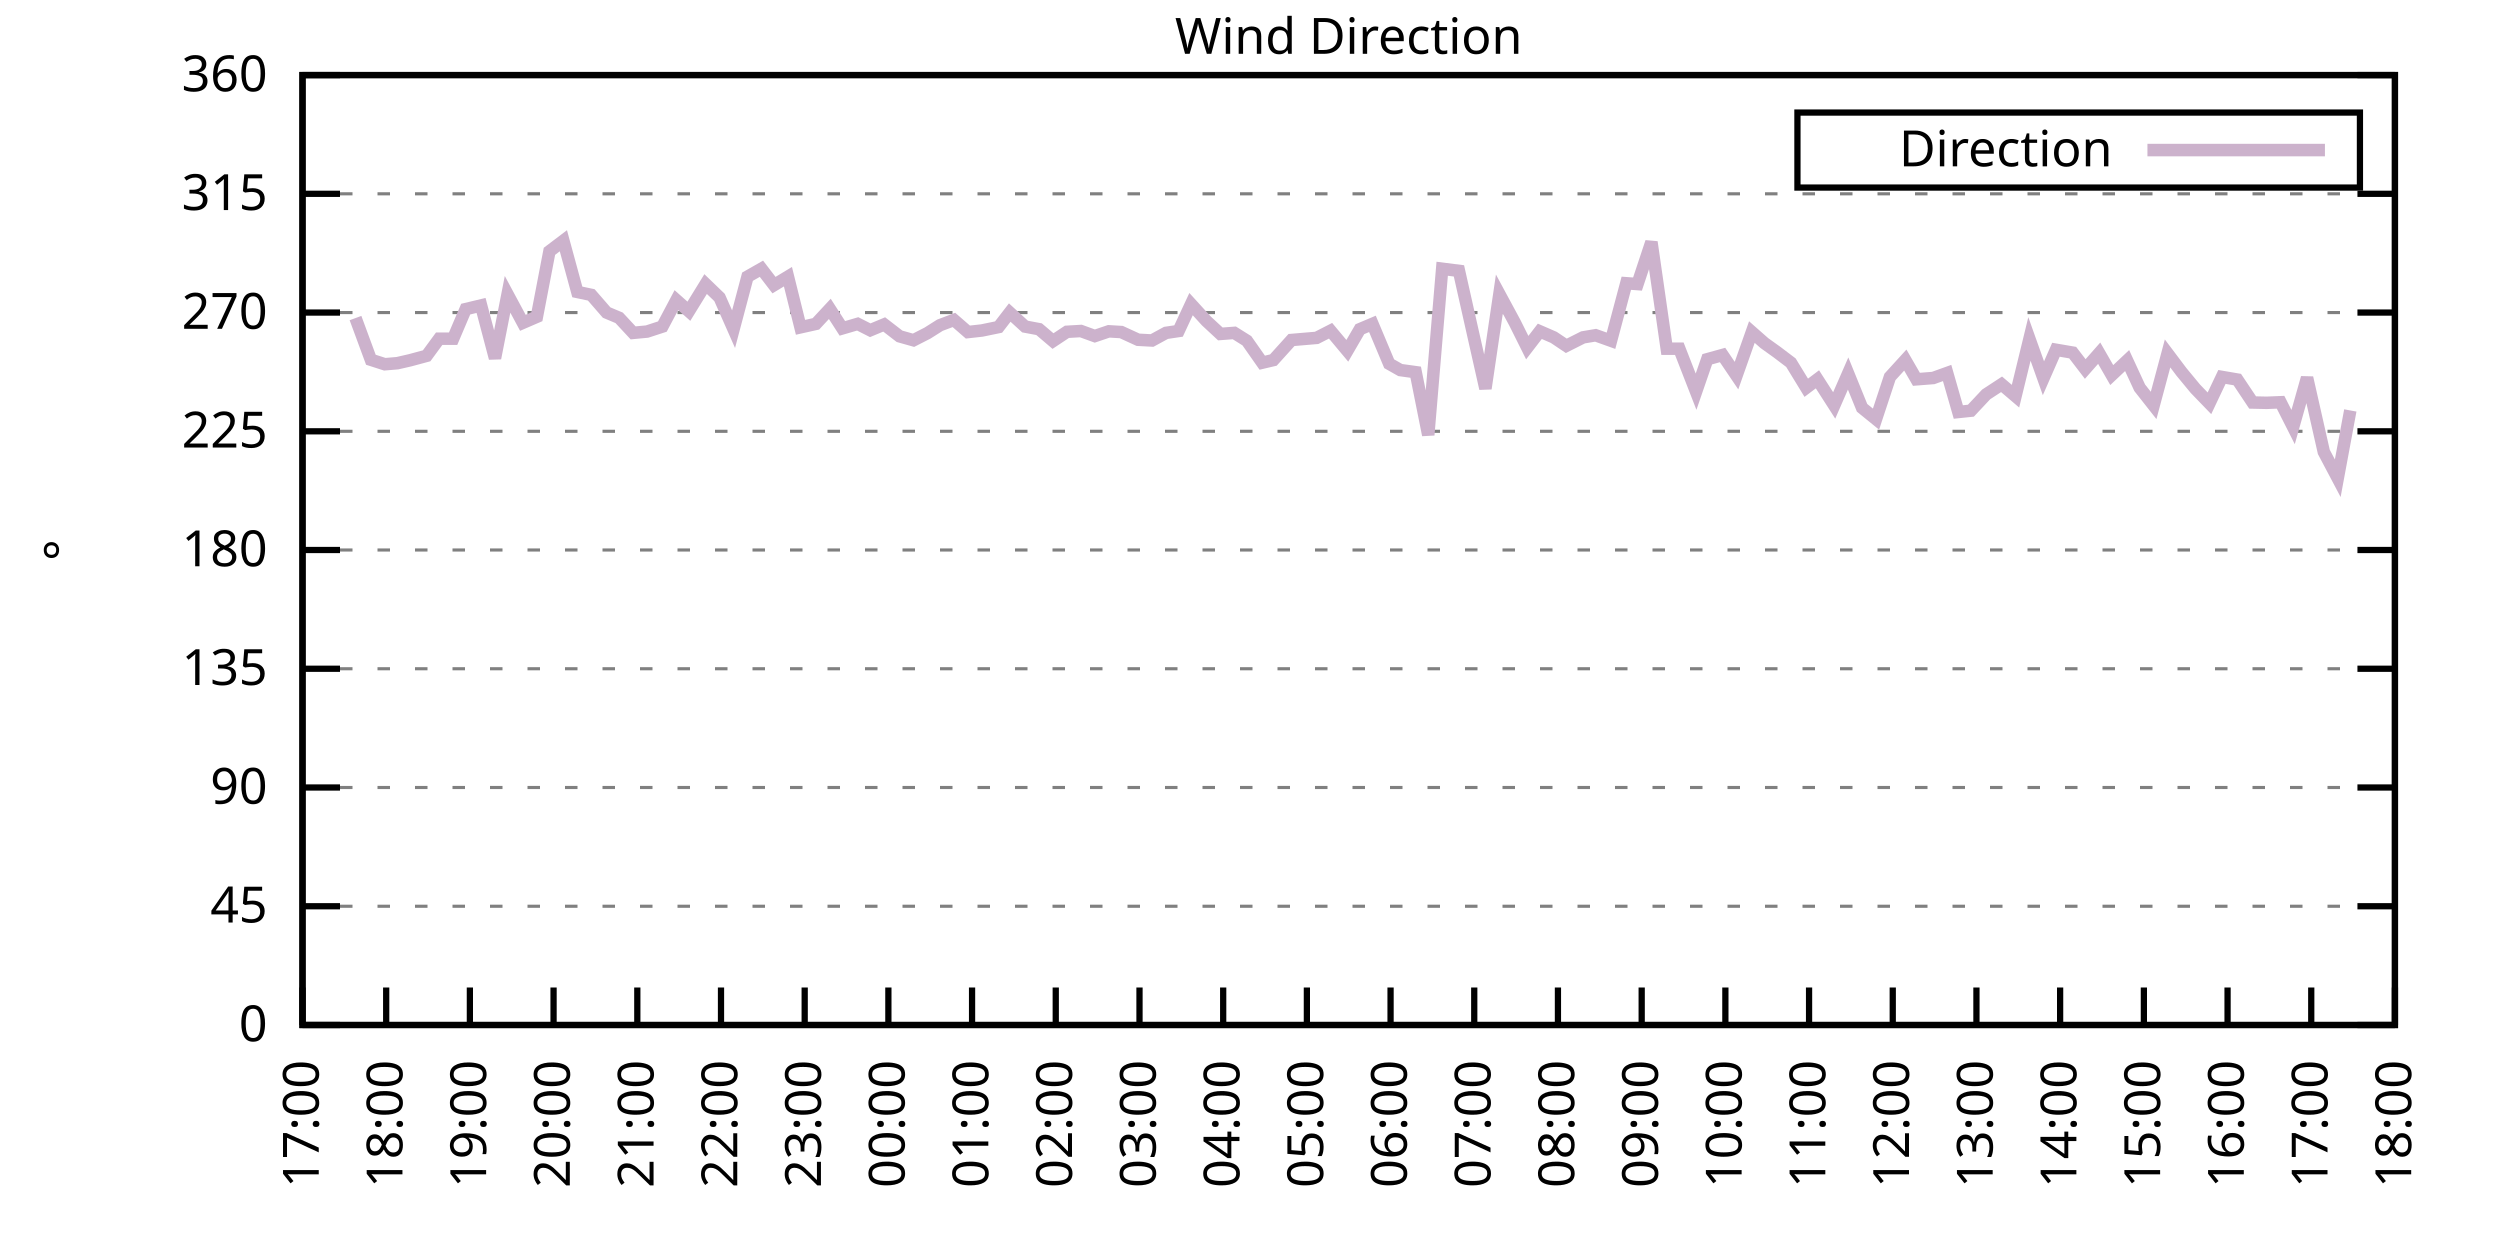
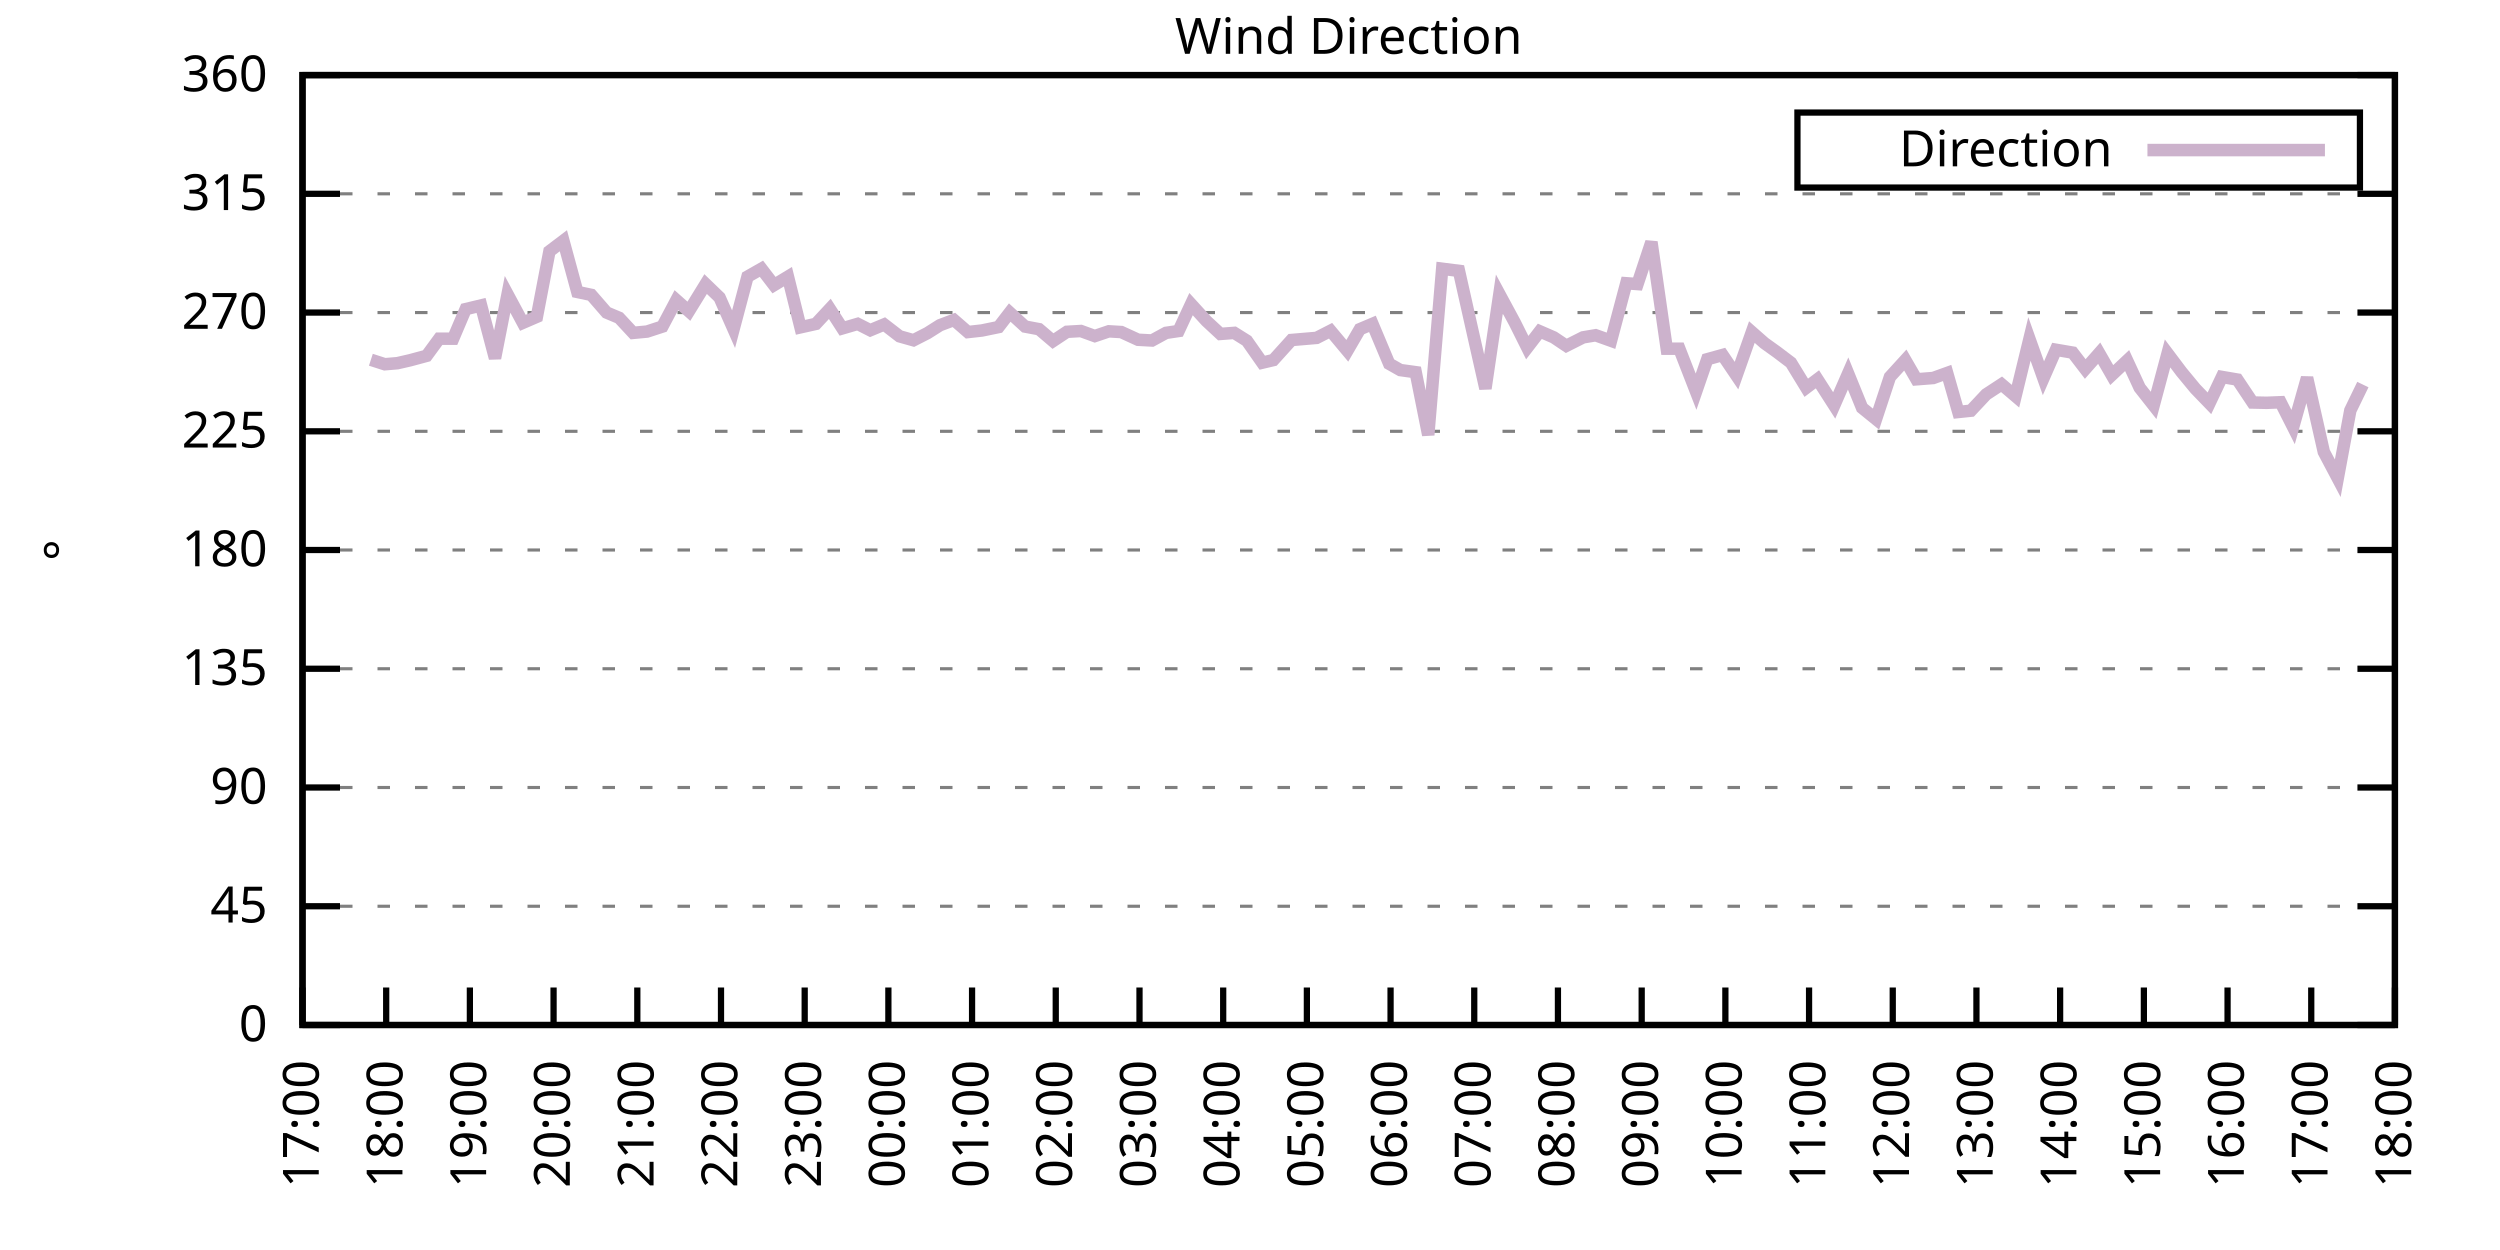
<svg xmlns="http://www.w3.org/2000/svg" xmlns:xlink="http://www.w3.org/1999/xlink" width="400" height="200" viewBox="0 0 400 200">
  <g id="gnuplot_canvas">
    <rect x="0" y="0" width="400" height="200" fill="none" />
    <defs>
      <circle id="gpDot" r="0.5" stroke-width="0.5" stroke="currentColor" />
      <path id="gpPt0" stroke-width="0.333" stroke="currentColor" d="M-1,0 h2 M0,-1 v2" />
      <path id="gpPt1" stroke-width="0.333" stroke="currentColor" d="M-1,-1 L1,1 M1,-1 L-1,1" />
      <path id="gpPt2" stroke-width="0.333" stroke="currentColor" d="M-1,0 L1,0 M0,-1 L0,1 M-1,-1 L1,1 M-1,1 L1,-1" />
      <rect id="gpPt3" stroke-width="0.333" stroke="currentColor" x="-1" y="-1" width="2" height="2" />
      <rect id="gpPt4" stroke-width="0.333" stroke="currentColor" fill="currentColor" x="-1" y="-1" width="2" height="2" />
      <circle id="gpPt5" stroke-width="0.333" stroke="currentColor" cx="0" cy="0" r="1" />
      <use xlink:href="#gpPt5" id="gpPt6" fill="currentColor" stroke="none" />
      <path id="gpPt7" stroke-width="0.333" stroke="currentColor" d="M0,-1.33 L-1.33,0.67 L1.33,0.67 z" />
      <use xlink:href="#gpPt7" id="gpPt8" fill="currentColor" stroke="none" />
      <use xlink:href="#gpPt7" id="gpPt9" stroke="currentColor" transform="rotate(180)" />
      <use xlink:href="#gpPt9" id="gpPt10" fill="currentColor" stroke="none" />
      <use xlink:href="#gpPt3" id="gpPt11" stroke="currentColor" transform="rotate(45)" />
      <use xlink:href="#gpPt11" id="gpPt12" fill="currentColor" stroke="none" />
      <path id="gpPt13" stroke-width="0.333" stroke="currentColor" d="M0,1.330 L1.265,0.411 L0.782,-1.067 L-0.782,-1.076 L-1.265,0.411 z" />
      <use xlink:href="#gpPt13" id="gpPt14" fill="currentColor" stroke="none" />
      <filter id="textbox" filterUnits="objectBoundingBox" x="0" y="0" height="1" width="1">
        <feFlood flood-color="white" flood-opacity="1" result="bgnd" />
        <feComposite in="SourceGraphic" in2="bgnd" operator="atop" />
      </filter>
      <filter id="greybox" filterUnits="objectBoundingBox" x="0" y="0" height="1" width="1">
        <feFlood flood-color="lightgrey" flood-opacity="1" result="grey" />
        <feComposite in="SourceGraphic" in2="grey" operator="atop" />
      </filter>
    </defs>
    <g fill="none" color="white" stroke="currentColor" stroke-width="1.00" stroke-linecap="butt" stroke-linejoin="miter">
</g>
    <g fill="none" color="black" stroke="currentColor" stroke-width="1.00" stroke-linecap="butt" stroke-linejoin="miter">
      <g stroke="none" shape-rendering="crispEdges">
        <polygon fill="rgb(255, 255, 255)" points="48.40,164.00 383.18,164.00 383.18,12.02 48.40,12.02 " />
      </g>
    </g>
    <g fill="none" color="black" stroke="currentColor" stroke-width="1.00" stroke-linecap="butt" stroke-linejoin="miter">
</g>
    <g fill="none" color="black" stroke="black" stroke-width="0.50" stroke-linecap="butt" stroke-linejoin="miter">
</g>
    <g fill="none" color="gray" stroke="currentColor" stroke-width="0.50" stroke-linecap="butt" stroke-linejoin="miter">
      <path stroke="gray" stroke-dasharray="2,4" class="gridline" d="M48.40,164.00 L383.19,164.00  " />
    </g>
    <g fill="none" color="gray" stroke="gray" stroke-width="1.00" stroke-linecap="butt" stroke-linejoin="miter">
</g>
    <g fill="none" color="black" stroke="currentColor" stroke-width="1.00" stroke-linecap="butt" stroke-linejoin="miter">
      <path stroke="black" d="M48.40,164.00 L54.40,164.00 M383.19,164.00 L377.19,164.00  " />
      <g transform="translate(42.80,166.60)" stroke="none" fill="black" font-family="Sans" font-size="8.00" text-anchor="end">
        <text>
          <tspan font-family="Sans"> 0</tspan>
        </text>
      </g>
    </g>
    <g fill="none" color="black" stroke="currentColor" stroke-width="1.00" stroke-linecap="butt" stroke-linejoin="miter">
</g>
    <g fill="none" color="black" stroke="black" stroke-width="0.50" stroke-linecap="butt" stroke-linejoin="miter">
</g>
    <g fill="none" color="gray" stroke="currentColor" stroke-width="0.50" stroke-linecap="butt" stroke-linejoin="miter">
      <path stroke="gray" stroke-dasharray="2,4" class="gridline" d="M48.40,145.00 L383.19,145.00  " />
    </g>
    <g fill="none" color="gray" stroke="gray" stroke-width="1.00" stroke-linecap="butt" stroke-linejoin="miter">
</g>
    <g fill="none" color="black" stroke="currentColor" stroke-width="1.00" stroke-linecap="butt" stroke-linejoin="miter">
      <path stroke="black" d="M48.40,145.00 L54.40,145.00 M383.19,145.00 L377.19,145.00  " />
      <g transform="translate(42.80,147.60)" stroke="none" fill="black" font-family="Sans" font-size="8.00" text-anchor="end">
        <text>
          <tspan font-family="Sans"> 45</tspan>
        </text>
      </g>
    </g>
    <g fill="none" color="black" stroke="currentColor" stroke-width="1.00" stroke-linecap="butt" stroke-linejoin="miter">
</g>
    <g fill="none" color="black" stroke="black" stroke-width="0.50" stroke-linecap="butt" stroke-linejoin="miter">
</g>
    <g fill="none" color="gray" stroke="currentColor" stroke-width="0.50" stroke-linecap="butt" stroke-linejoin="miter">
      <path stroke="gray" stroke-dasharray="2,4" class="gridline" d="M48.40,126.00 L383.19,126.00  " />
    </g>
    <g fill="none" color="gray" stroke="gray" stroke-width="1.00" stroke-linecap="butt" stroke-linejoin="miter">
</g>
    <g fill="none" color="black" stroke="currentColor" stroke-width="1.00" stroke-linecap="butt" stroke-linejoin="miter">
      <path stroke="black" d="M48.40,126.00 L54.40,126.00 M383.19,126.00 L377.19,126.00  " />
      <g transform="translate(42.80,128.60)" stroke="none" fill="black" font-family="Sans" font-size="8.00" text-anchor="end">
        <text>
          <tspan font-family="Sans"> 90</tspan>
        </text>
      </g>
    </g>
    <g fill="none" color="black" stroke="currentColor" stroke-width="1.00" stroke-linecap="butt" stroke-linejoin="miter">
</g>
    <g fill="none" color="black" stroke="black" stroke-width="0.50" stroke-linecap="butt" stroke-linejoin="miter">
</g>
    <g fill="none" color="gray" stroke="currentColor" stroke-width="0.50" stroke-linecap="butt" stroke-linejoin="miter">
      <path stroke="gray" stroke-dasharray="2,4" class="gridline" d="M48.40,107.00 L383.19,107.00  " />
    </g>
    <g fill="none" color="gray" stroke="gray" stroke-width="1.00" stroke-linecap="butt" stroke-linejoin="miter">
</g>
    <g fill="none" color="black" stroke="currentColor" stroke-width="1.00" stroke-linecap="butt" stroke-linejoin="miter">
      <path stroke="black" d="M48.40,107.00 L54.40,107.00 M383.19,107.00 L377.19,107.00  " />
      <g transform="translate(42.80,109.60)" stroke="none" fill="black" font-family="Sans" font-size="8.00" text-anchor="end">
        <text>
          <tspan font-family="Sans"> 135</tspan>
        </text>
      </g>
    </g>
    <g fill="none" color="black" stroke="currentColor" stroke-width="1.00" stroke-linecap="butt" stroke-linejoin="miter">
</g>
    <g fill="none" color="black" stroke="black" stroke-width="0.50" stroke-linecap="butt" stroke-linejoin="miter">
</g>
    <g fill="none" color="gray" stroke="currentColor" stroke-width="0.50" stroke-linecap="butt" stroke-linejoin="miter">
      <path stroke="gray" stroke-dasharray="2,4" class="gridline" d="M48.40,88.00 L383.19,88.00  " />
    </g>
    <g fill="none" color="gray" stroke="gray" stroke-width="1.00" stroke-linecap="butt" stroke-linejoin="miter">
</g>
    <g fill="none" color="black" stroke="currentColor" stroke-width="1.00" stroke-linecap="butt" stroke-linejoin="miter">
      <path stroke="black" d="M48.40,88.00 L54.40,88.00 M383.19,88.00 L377.19,88.00  " />
      <g transform="translate(42.80,90.60)" stroke="none" fill="black" font-family="Sans" font-size="8.00" text-anchor="end">
        <text>
          <tspan font-family="Sans"> 180</tspan>
        </text>
      </g>
    </g>
    <g fill="none" color="black" stroke="currentColor" stroke-width="1.00" stroke-linecap="butt" stroke-linejoin="miter">
</g>
    <g fill="none" color="black" stroke="black" stroke-width="0.50" stroke-linecap="butt" stroke-linejoin="miter">
</g>
    <g fill="none" color="gray" stroke="currentColor" stroke-width="0.50" stroke-linecap="butt" stroke-linejoin="miter">
      <path stroke="gray" stroke-dasharray="2,4" class="gridline" d="M48.40,69.01 L383.19,69.01  " />
    </g>
    <g fill="none" color="gray" stroke="gray" stroke-width="1.00" stroke-linecap="butt" stroke-linejoin="miter">
</g>
    <g fill="none" color="black" stroke="currentColor" stroke-width="1.00" stroke-linecap="butt" stroke-linejoin="miter">
      <path stroke="black" d="M48.40,69.01 L54.40,69.01 M383.19,69.01 L377.19,69.01  " />
      <g transform="translate(42.80,71.61)" stroke="none" fill="black" font-family="Sans" font-size="8.00" text-anchor="end">
        <text>
          <tspan font-family="Sans"> 225</tspan>
        </text>
      </g>
    </g>
    <g fill="none" color="black" stroke="currentColor" stroke-width="1.00" stroke-linecap="butt" stroke-linejoin="miter">
</g>
    <g fill="none" color="black" stroke="black" stroke-width="0.50" stroke-linecap="butt" stroke-linejoin="miter">
</g>
    <g fill="none" color="gray" stroke="currentColor" stroke-width="0.50" stroke-linecap="butt" stroke-linejoin="miter">
      <path stroke="gray" stroke-dasharray="2,4" class="gridline" d="M48.40,50.01 L383.19,50.01  " />
    </g>
    <g fill="none" color="gray" stroke="gray" stroke-width="1.00" stroke-linecap="butt" stroke-linejoin="miter">
</g>
    <g fill="none" color="black" stroke="currentColor" stroke-width="1.00" stroke-linecap="butt" stroke-linejoin="miter">
      <path stroke="black" d="M48.40,50.01 L54.40,50.01 M383.19,50.01 L377.19,50.01  " />
      <g transform="translate(42.80,52.61)" stroke="none" fill="black" font-family="Sans" font-size="8.00" text-anchor="end">
        <text>
          <tspan font-family="Sans"> 270</tspan>
        </text>
      </g>
    </g>
    <g fill="none" color="black" stroke="currentColor" stroke-width="1.00" stroke-linecap="butt" stroke-linejoin="miter">
</g>
    <g fill="none" color="black" stroke="black" stroke-width="0.50" stroke-linecap="butt" stroke-linejoin="miter">
</g>
    <g fill="none" color="gray" stroke="currentColor" stroke-width="0.50" stroke-linecap="butt" stroke-linejoin="miter">
      <path stroke="gray" stroke-dasharray="2,4" class="gridline" d="M48.40,31.01 L383.19,31.01  " />
    </g>
    <g fill="none" color="gray" stroke="gray" stroke-width="1.00" stroke-linecap="butt" stroke-linejoin="miter">
</g>
    <g fill="none" color="black" stroke="currentColor" stroke-width="1.00" stroke-linecap="butt" stroke-linejoin="miter">
      <path stroke="black" d="M48.40,31.01 L54.40,31.01 M383.19,31.01 L377.19,31.01  " />
      <g transform="translate(42.80,33.61)" stroke="none" fill="black" font-family="Sans" font-size="8.00" text-anchor="end">
        <text>
          <tspan font-family="Sans"> 315</tspan>
        </text>
      </g>
    </g>
    <g fill="none" color="black" stroke="currentColor" stroke-width="1.00" stroke-linecap="butt" stroke-linejoin="miter">
</g>
    <g fill="none" color="black" stroke="black" stroke-width="0.50" stroke-linecap="butt" stroke-linejoin="miter">
</g>
    <g fill="none" color="gray" stroke="currentColor" stroke-width="0.50" stroke-linecap="butt" stroke-linejoin="miter">
      <path stroke="gray" stroke-dasharray="2,4" class="gridline" d="M48.40,12.01 L383.19,12.01  " />
    </g>
    <g fill="none" color="gray" stroke="gray" stroke-width="1.00" stroke-linecap="butt" stroke-linejoin="miter">
</g>
    <g fill="none" color="black" stroke="currentColor" stroke-width="1.00" stroke-linecap="butt" stroke-linejoin="miter">
      <path stroke="black" d="M48.40,12.01 L54.40,12.01 M383.19,12.01 L377.19,12.01  " />
      <g transform="translate(42.80,14.61)" stroke="none" fill="black" font-family="Sans" font-size="8.00" text-anchor="end">
        <text>
          <tspan font-family="Sans"> 360</tspan>
        </text>
      </g>
    </g>
    <g fill="none" color="black" stroke="currentColor" stroke-width="1.00" stroke-linecap="butt" stroke-linejoin="miter">
      <path stroke="black" d="M48.40,164.00 L48.40,158.00  " />
      <g transform="translate(51.00,169.60) rotate(270.00)" stroke="none" fill="black" font-family="Sans" font-size="8.00" text-anchor="end">
        <text>
          <tspan font-family="Sans">17:00</tspan>
        </text>
      </g>
    </g>
    <g fill="none" color="black" stroke="currentColor" stroke-width="1.00" stroke-linecap="butt" stroke-linejoin="miter">
      <path stroke="black" d="M61.79,164.00 L61.79,158.00  " />
      <g transform="translate(64.39,169.60) rotate(270.00)" stroke="none" fill="black" font-family="Sans" font-size="8.00" text-anchor="end">
        <text>
          <tspan font-family="Sans">18:00</tspan>
        </text>
      </g>
    </g>
    <g fill="none" color="black" stroke="currentColor" stroke-width="1.00" stroke-linecap="butt" stroke-linejoin="miter">
      <path stroke="black" d="M75.18,164.00 L75.18,158.00  " />
      <g transform="translate(77.78,169.60) rotate(270.00)" stroke="none" fill="black" font-family="Sans" font-size="8.00" text-anchor="end">
        <text>
          <tspan font-family="Sans">19:00</tspan>
        </text>
      </g>
    </g>
    <g fill="none" color="black" stroke="currentColor" stroke-width="1.00" stroke-linecap="butt" stroke-linejoin="miter">
      <path stroke="black" d="M88.57,164.00 L88.57,158.00  " />
      <g transform="translate(91.17,169.60) rotate(270.00)" stroke="none" fill="black" font-family="Sans" font-size="8.00" text-anchor="end">
        <text>
          <tspan font-family="Sans">20:00</tspan>
        </text>
      </g>
    </g>
    <g fill="none" color="black" stroke="currentColor" stroke-width="1.00" stroke-linecap="butt" stroke-linejoin="miter">
      <path stroke="black" d="M101.97,164.00 L101.97,158.00  " />
      <g transform="translate(104.57,169.60) rotate(270.00)" stroke="none" fill="black" font-family="Sans" font-size="8.00" text-anchor="end">
        <text>
          <tspan font-family="Sans">21:00</tspan>
        </text>
      </g>
    </g>
    <g fill="none" color="black" stroke="currentColor" stroke-width="1.00" stroke-linecap="butt" stroke-linejoin="miter">
      <path stroke="black" d="M115.36,164.00 L115.36,158.00  " />
      <g transform="translate(117.96,169.60) rotate(270.00)" stroke="none" fill="black" font-family="Sans" font-size="8.00" text-anchor="end">
        <text>
          <tspan font-family="Sans">22:00</tspan>
        </text>
      </g>
    </g>
    <g fill="none" color="black" stroke="currentColor" stroke-width="1.00" stroke-linecap="butt" stroke-linejoin="miter">
      <path stroke="black" d="M128.75,164.00 L128.75,158.00  " />
      <g transform="translate(131.35,169.60) rotate(270.00)" stroke="none" fill="black" font-family="Sans" font-size="8.00" text-anchor="end">
        <text>
          <tspan font-family="Sans">23:00</tspan>
        </text>
      </g>
    </g>
    <g fill="none" color="black" stroke="currentColor" stroke-width="1.00" stroke-linecap="butt" stroke-linejoin="miter">
      <path stroke="black" d="M142.14,164.00 L142.14,158.00  " />
      <g transform="translate(144.74,169.60) rotate(270.00)" stroke="none" fill="black" font-family="Sans" font-size="8.00" text-anchor="end">
        <text>
          <tspan font-family="Sans">00:00</tspan>
        </text>
      </g>
    </g>
    <g fill="none" color="black" stroke="currentColor" stroke-width="1.00" stroke-linecap="butt" stroke-linejoin="miter">
      <path stroke="black" d="M155.53,164.00 L155.53,158.00  " />
      <g transform="translate(158.13,169.60) rotate(270.00)" stroke="none" fill="black" font-family="Sans" font-size="8.00" text-anchor="end">
        <text>
          <tspan font-family="Sans">01:00</tspan>
        </text>
      </g>
    </g>
    <g fill="none" color="black" stroke="currentColor" stroke-width="1.00" stroke-linecap="butt" stroke-linejoin="miter">
      <path stroke="black" d="M168.92,164.00 L168.92,158.00  " />
      <g transform="translate(171.52,169.60) rotate(270.00)" stroke="none" fill="black" font-family="Sans" font-size="8.00" text-anchor="end">
        <text>
          <tspan font-family="Sans">02:00</tspan>
        </text>
      </g>
    </g>
    <g fill="none" color="black" stroke="currentColor" stroke-width="1.00" stroke-linecap="butt" stroke-linejoin="miter">
      <path stroke="black" d="M182.32,164.00 L182.32,158.00  " />
      <g transform="translate(184.92,169.60) rotate(270.00)" stroke="none" fill="black" font-family="Sans" font-size="8.00" text-anchor="end">
        <text>
          <tspan font-family="Sans">03:00</tspan>
        </text>
      </g>
    </g>
    <g fill="none" color="black" stroke="currentColor" stroke-width="1.00" stroke-linecap="butt" stroke-linejoin="miter">
      <path stroke="black" d="M195.71,164.00 L195.71,158.00  " />
      <g transform="translate(198.31,169.60) rotate(270.00)" stroke="none" fill="black" font-family="Sans" font-size="8.00" text-anchor="end">
        <text>
          <tspan font-family="Sans">04:00</tspan>
        </text>
      </g>
    </g>
    <g fill="none" color="black" stroke="currentColor" stroke-width="1.00" stroke-linecap="butt" stroke-linejoin="miter">
      <path stroke="black" d="M209.10,164.00 L209.10,158.00  " />
      <g transform="translate(211.70,169.60) rotate(270.00)" stroke="none" fill="black" font-family="Sans" font-size="8.00" text-anchor="end">
        <text>
          <tspan font-family="Sans">05:00</tspan>
        </text>
      </g>
    </g>
    <g fill="none" color="black" stroke="currentColor" stroke-width="1.00" stroke-linecap="butt" stroke-linejoin="miter">
      <path stroke="black" d="M222.49,164.00 L222.49,158.00  " />
      <g transform="translate(225.09,169.60) rotate(270.00)" stroke="none" fill="black" font-family="Sans" font-size="8.00" text-anchor="end">
        <text>
          <tspan font-family="Sans">06:00</tspan>
        </text>
      </g>
    </g>
    <g fill="none" color="black" stroke="currentColor" stroke-width="1.00" stroke-linecap="butt" stroke-linejoin="miter">
      <path stroke="black" d="M235.88,164.00 L235.88,158.00  " />
      <g transform="translate(238.48,169.60) rotate(270.00)" stroke="none" fill="black" font-family="Sans" font-size="8.00" text-anchor="end">
        <text>
          <tspan font-family="Sans">07:00</tspan>
        </text>
      </g>
    </g>
    <g fill="none" color="black" stroke="currentColor" stroke-width="1.00" stroke-linecap="butt" stroke-linejoin="miter">
      <path stroke="black" d="M249.27,164.00 L249.27,158.00  " />
      <g transform="translate(251.87,169.60) rotate(270.00)" stroke="none" fill="black" font-family="Sans" font-size="8.00" text-anchor="end">
        <text>
          <tspan font-family="Sans">08:00</tspan>
        </text>
      </g>
    </g>
    <g fill="none" color="black" stroke="currentColor" stroke-width="1.00" stroke-linecap="butt" stroke-linejoin="miter">
      <path stroke="black" d="M262.67,164.00 L262.67,158.00  " />
      <g transform="translate(265.27,169.60) rotate(270.00)" stroke="none" fill="black" font-family="Sans" font-size="8.00" text-anchor="end">
        <text>
          <tspan font-family="Sans">09:00</tspan>
        </text>
      </g>
    </g>
    <g fill="none" color="black" stroke="currentColor" stroke-width="1.00" stroke-linecap="butt" stroke-linejoin="miter">
      <path stroke="black" d="M276.06,164.00 L276.06,158.00  " />
      <g transform="translate(278.66,169.60) rotate(270.00)" stroke="none" fill="black" font-family="Sans" font-size="8.00" text-anchor="end">
        <text>
          <tspan font-family="Sans">10:00</tspan>
        </text>
      </g>
    </g>
    <g fill="none" color="black" stroke="currentColor" stroke-width="1.00" stroke-linecap="butt" stroke-linejoin="miter">
      <path stroke="black" d="M289.45,164.00 L289.45,158.00  " />
      <g transform="translate(292.05,169.60) rotate(270.00)" stroke="none" fill="black" font-family="Sans" font-size="8.00" text-anchor="end">
        <text>
          <tspan font-family="Sans">11:00</tspan>
        </text>
      </g>
    </g>
    <g fill="none" color="black" stroke="currentColor" stroke-width="1.00" stroke-linecap="butt" stroke-linejoin="miter">
      <path stroke="black" d="M302.84,164.00 L302.84,158.00  " />
      <g transform="translate(305.44,169.60) rotate(270.00)" stroke="none" fill="black" font-family="Sans" font-size="8.00" text-anchor="end">
        <text>
          <tspan font-family="Sans">12:00</tspan>
        </text>
      </g>
    </g>
    <g fill="none" color="black" stroke="currentColor" stroke-width="1.00" stroke-linecap="butt" stroke-linejoin="miter">
      <path stroke="black" d="M316.23,164.00 L316.23,158.00  " />
      <g transform="translate(318.83,169.60) rotate(270.00)" stroke="none" fill="black" font-family="Sans" font-size="8.00" text-anchor="end">
        <text>
          <tspan font-family="Sans">13:00</tspan>
        </text>
      </g>
    </g>
    <g fill="none" color="black" stroke="currentColor" stroke-width="1.00" stroke-linecap="butt" stroke-linejoin="miter">
      <path stroke="black" d="M329.62,164.00 L329.62,158.00  " />
      <g transform="translate(332.22,169.60) rotate(270.00)" stroke="none" fill="black" font-family="Sans" font-size="8.00" text-anchor="end">
        <text>
          <tspan font-family="Sans">14:00</tspan>
        </text>
      </g>
    </g>
    <g fill="none" color="black" stroke="currentColor" stroke-width="1.00" stroke-linecap="butt" stroke-linejoin="miter">
      <path stroke="black" d="M343.02,164.00 L343.02,158.00  " />
      <g transform="translate(345.62,169.60) rotate(270.00)" stroke="none" fill="black" font-family="Sans" font-size="8.00" text-anchor="end">
        <text>
          <tspan font-family="Sans">15:00</tspan>
        </text>
      </g>
    </g>
    <g fill="none" color="black" stroke="currentColor" stroke-width="1.00" stroke-linecap="butt" stroke-linejoin="miter">
      <path stroke="black" d="M356.41,164.00 L356.41,158.00  " />
      <g transform="translate(359.01,169.60) rotate(270.00)" stroke="none" fill="black" font-family="Sans" font-size="8.00" text-anchor="end">
        <text>
          <tspan font-family="Sans">16:00</tspan>
        </text>
      </g>
    </g>
    <g fill="none" color="black" stroke="currentColor" stroke-width="1.00" stroke-linecap="butt" stroke-linejoin="miter">
      <path stroke="black" d="M369.80,164.00 L369.80,158.00  " />
      <g transform="translate(372.40,169.60) rotate(270.00)" stroke="none" fill="black" font-family="Sans" font-size="8.00" text-anchor="end">
        <text>
          <tspan font-family="Sans">17:00</tspan>
        </text>
      </g>
    </g>
    <g fill="none" color="black" stroke="currentColor" stroke-width="1.00" stroke-linecap="butt" stroke-linejoin="miter">
      <path stroke="black" d="M383.19,164.00 L383.19,158.00  " />
      <g transform="translate(385.79,169.60) rotate(270.00)" stroke="none" fill="black" font-family="Sans" font-size="8.00" text-anchor="end">
        <text>
          <tspan font-family="Sans">18:00</tspan>
        </text>
      </g>
    </g>
    <g fill="none" color="black" stroke="currentColor" stroke-width="1.00" stroke-linecap="butt" stroke-linejoin="miter">
</g>
    <g fill="none" color="black" stroke="currentColor" stroke-width="1.00" stroke-linecap="butt" stroke-linejoin="miter">
      <path stroke="black" d="M48.40,12.01 L48.40,164.00 L383.19,164.00 L383.19,12.01 L48.40,12.01 Z  " />
    </g>
    <g fill="none" color="black" stroke="currentColor" stroke-width="1.00" stroke-linecap="butt" stroke-linejoin="miter">
</g>
    <g fill="none" color="black" stroke="currentColor" stroke-width="1.00" stroke-linecap="butt" stroke-linejoin="miter">
      <path stroke="black" d="M287.59,30.01 L287.59,18.01 L377.59,18.01 L377.59,30.01 L287.59,30.01 Z  " />
    </g>
    <g id="Wind_direction_plot_1">
      <g fill="none" color="white" stroke="black" stroke-width="2.00" stroke-linecap="butt" stroke-linejoin="miter">
</g>
      <g fill="none" color="black" stroke="currentColor" stroke-width="2.00" stroke-linecap="butt" stroke-linejoin="miter">
        <g transform="translate(337.99,26.61)" stroke="none" fill="black" font-family="Sans" font-size="8.00" text-anchor="end">
          <text>
            <tspan font-family="Sans">Direction</tspan>
          </text>
        </g>
      </g>
      <g fill="none" color="black" stroke="currentColor" stroke-width="2.00" stroke-linecap="butt" stroke-linejoin="miter">
-         <path stroke="rgb(204, 178, 204)" d="M343.59,24.01 L371.99,24.01 M56.88,50.89 L59.34,57.56 L61.57,58.28 L63.58,58.11 L65.59,57.65 L68.26,56.93   L70.27,54.19 L72.50,54.19 L74.51,49.46 L76.97,48.87 L79.20,57.31 L81.21,47.09 L83.66,51.65 L85.90,50.68   L87.91,40.21 L90.14,38.52 L92.37,46.71 L94.60,47.18 L97.06,50.01 L99.06,50.85 L101.30,53.26 L103.53,53.05   L105.98,52.25 L108.22,48.02 L110.22,49.80 L112.90,45.45 L115.13,47.60 L117.37,52.67 L119.60,44.27 L121.83,43.00   L123.84,45.62 L126.07,44.27 L128.08,52.37 L130.54,51.82 L132.77,49.42 L134.78,52.54 L137.23,51.82 L139.24,52.84   L141.47,51.91 L143.93,53.81 L146.16,54.44 L148.39,53.30 L150.40,52.03 L152.63,51.19 L154.86,53.13 L157.10,52.88   L159.77,52.33 L161.56,50.01 L164.01,52.25 L166.25,52.67 L168.48,54.57 L170.71,53.09 L172.94,52.96 L175.17,53.77   L177.41,53.01 L179.41,53.13 L182.09,54.36 L184.32,54.48 L186.56,53.26 L188.57,52.96 L190.57,48.66 L193.03,51.36   L195.26,53.43 L197.49,53.26 L199.50,54.52 L201.96,58.03 L203.74,57.61 L206.64,54.40 L210.66,54.06 L212.89,52.92   L215.57,56.13 L217.58,52.67 L219.59,51.82 L222.27,58.20 L224.05,59.21 L226.51,59.55 L228.52,69.60 L230.75,43.00   L233.43,43.34 L235.66,53.26 L237.67,62.17 L239.90,47.05 L242.36,51.61 L244.36,55.62 L246.37,53.01 L248.60,53.98   L250.61,55.33 L253.29,53.98 L255.30,53.64 L257.76,54.52 L260.21,45.32 L262.00,45.45 L264.23,38.73 L266.68,55.79   L268.69,55.79 L271.37,62.67 L273.16,57.48 L275.61,56.80 L277.84,60.10 L280.30,53.13 L282.31,54.90 L284.32,56.34   L286.55,58.03 L289.00,62.04 L290.79,60.69 L293.47,64.87 L295.70,59.76 L297.93,65.25 L300.16,67.06 L302.39,60.31   L304.85,57.61 L306.63,60.69 L309.31,60.48 L311.54,59.68 L313.33,65.92 L315.34,65.71 L317.79,63.10 L320.25,61.49   L322.48,63.39 L324.71,54.23 L326.95,60.52 L328.95,55.96 L331.63,56.42 L333.64,59.04 L335.87,56.51 L337.88,60.01   L340.34,57.69 L342.35,62.04 L344.58,64.87 L346.81,56.55 L349.04,59.51 L351.27,62.21 L353.51,64.53 L355.51,60.31   L357.97,60.73 L360.42,64.40 L362.66,64.45 L364.89,64.36 L366.90,68.33 L369.13,60.44 L371.81,72.30 L374.04,76.52   L376.05,65.67  " />
+         <path stroke="rgb(204, 178, 204)" d="M343.59,24.01 L371.99,24.01 M59.34,57.56 L61.57,58.28 L63.58,58.11 L65.59,57.65 L68.26,56.93 L70.27,54.19   L72.50,54.19 L74.51,49.46 L76.97,48.87 L79.20,57.31 L81.21,47.09 L83.66,51.65 L85.90,50.68 L87.91,40.21   L90.14,38.52 L92.37,46.71 L94.60,47.18 L97.06,50.01 L99.06,50.85 L101.30,53.26 L103.53,53.05 L105.98,52.25   L108.22,48.02 L110.22,49.80 L112.90,45.45 L115.13,47.60 L117.37,52.67 L119.60,44.27 L121.83,43.00 L123.84,45.62   L126.07,44.27 L128.08,52.37 L130.54,51.82 L132.77,49.42 L134.78,52.54 L137.23,51.82 L139.24,52.84 L141.47,51.91   L143.93,53.81 L146.16,54.44 L148.39,53.30 L150.40,52.03 L152.63,51.19 L154.86,53.13 L157.10,52.88 L159.77,52.33   L161.56,50.01 L164.01,52.25 L166.25,52.67 L168.48,54.57 L170.71,53.09 L172.94,52.96 L175.17,53.77 L177.41,53.01   L179.41,53.13 L182.09,54.36 L184.32,54.48 L186.56,53.26 L188.57,52.96 L190.57,48.66 L193.03,51.36 L195.26,53.43   L197.49,53.26 L199.50,54.52 L201.96,58.03 L203.74,57.61 L206.64,54.40 L210.66,54.06 L212.89,52.92 L215.57,56.13   L217.58,52.67 L219.59,51.82 L222.27,58.20 L224.05,59.21 L226.51,59.55 L228.52,69.60 L230.75,43.00 L233.43,43.34   L235.66,53.26 L237.67,62.17 L239.90,47.05 L242.36,51.61 L244.36,55.62 L246.37,53.01 L248.60,53.98 L250.61,55.33   L253.29,53.98 L255.30,53.64 L257.76,54.52 L260.21,45.32 L262.00,45.45 L264.23,38.73 L266.68,55.79 L268.69,55.79   L271.37,62.67 L273.16,57.48 L275.61,56.80 L277.84,60.10 L280.30,53.13 L282.31,54.90 L284.32,56.34 L286.55,58.03   L289.00,62.04 L290.79,60.69 L293.47,64.87 L295.70,59.76 L297.93,65.25 L300.16,67.06 L302.39,60.31 L304.85,57.61   L306.63,60.69 L309.31,60.48 L311.54,59.68 L313.33,65.92 L315.34,65.71 L317.79,63.10 L320.25,61.49 L322.48,63.39   L324.71,54.23 L326.95,60.52 L328.95,55.96 L331.63,56.42 L333.64,59.04 L335.87,56.51 L337.88,60.01 L340.34,57.69   L342.35,62.04 L344.58,64.87 L346.81,56.55 L349.04,59.51 L351.27,62.21 L353.51,64.53 L355.51,60.31 L357.97,60.73   L360.42,64.40 L362.66,64.45 L364.89,64.36 L366.90,68.33 L369.13,60.44 L371.81,72.30 L374.04,76.52 L376.05,65.67   L378.06,61.53  " />
      </g>
    </g>
    <g fill="none" color="black" stroke="currentColor" stroke-width="2.00" stroke-linecap="butt" stroke-linejoin="miter">
</g>
    <g fill="none" color="black" stroke="black" stroke-width="1.00" stroke-linecap="butt" stroke-linejoin="miter">
</g>
    <g fill="none" color="black" stroke="currentColor" stroke-width="1.00" stroke-linecap="butt" stroke-linejoin="miter">
      <path stroke="black" d="M48.40,12.01 L48.40,164.00 L383.19,164.00 L383.19,12.01 L48.40,12.01 Z  " />
      <g transform="translate(12.80,88.01) rotate(270.00)" stroke="none" fill="black" font-family="Sans" font-size="8.00" text-anchor="middle">
        <text>
          <tspan font-family="Sans">°</tspan>
        </text>
      </g>
    </g>
    <g fill="none" color="black" stroke="currentColor" stroke-width="1.00" stroke-linecap="butt" stroke-linejoin="miter">
</g>
    <g fill="none" color="black" stroke="currentColor" stroke-width="1.00" stroke-linecap="butt" stroke-linejoin="miter">
      <g transform="translate(215.79,8.61)" stroke="none" fill="black" font-family="Sans" font-size="8.00" text-anchor="middle">
        <text>
          <tspan font-family="Sans">Wind Direction</tspan>
        </text>
      </g>
    </g>
    <g fill="none" color="black" stroke="currentColor" stroke-width="1.00" stroke-linecap="butt" stroke-linejoin="miter">
</g>
  </g>
</svg>
